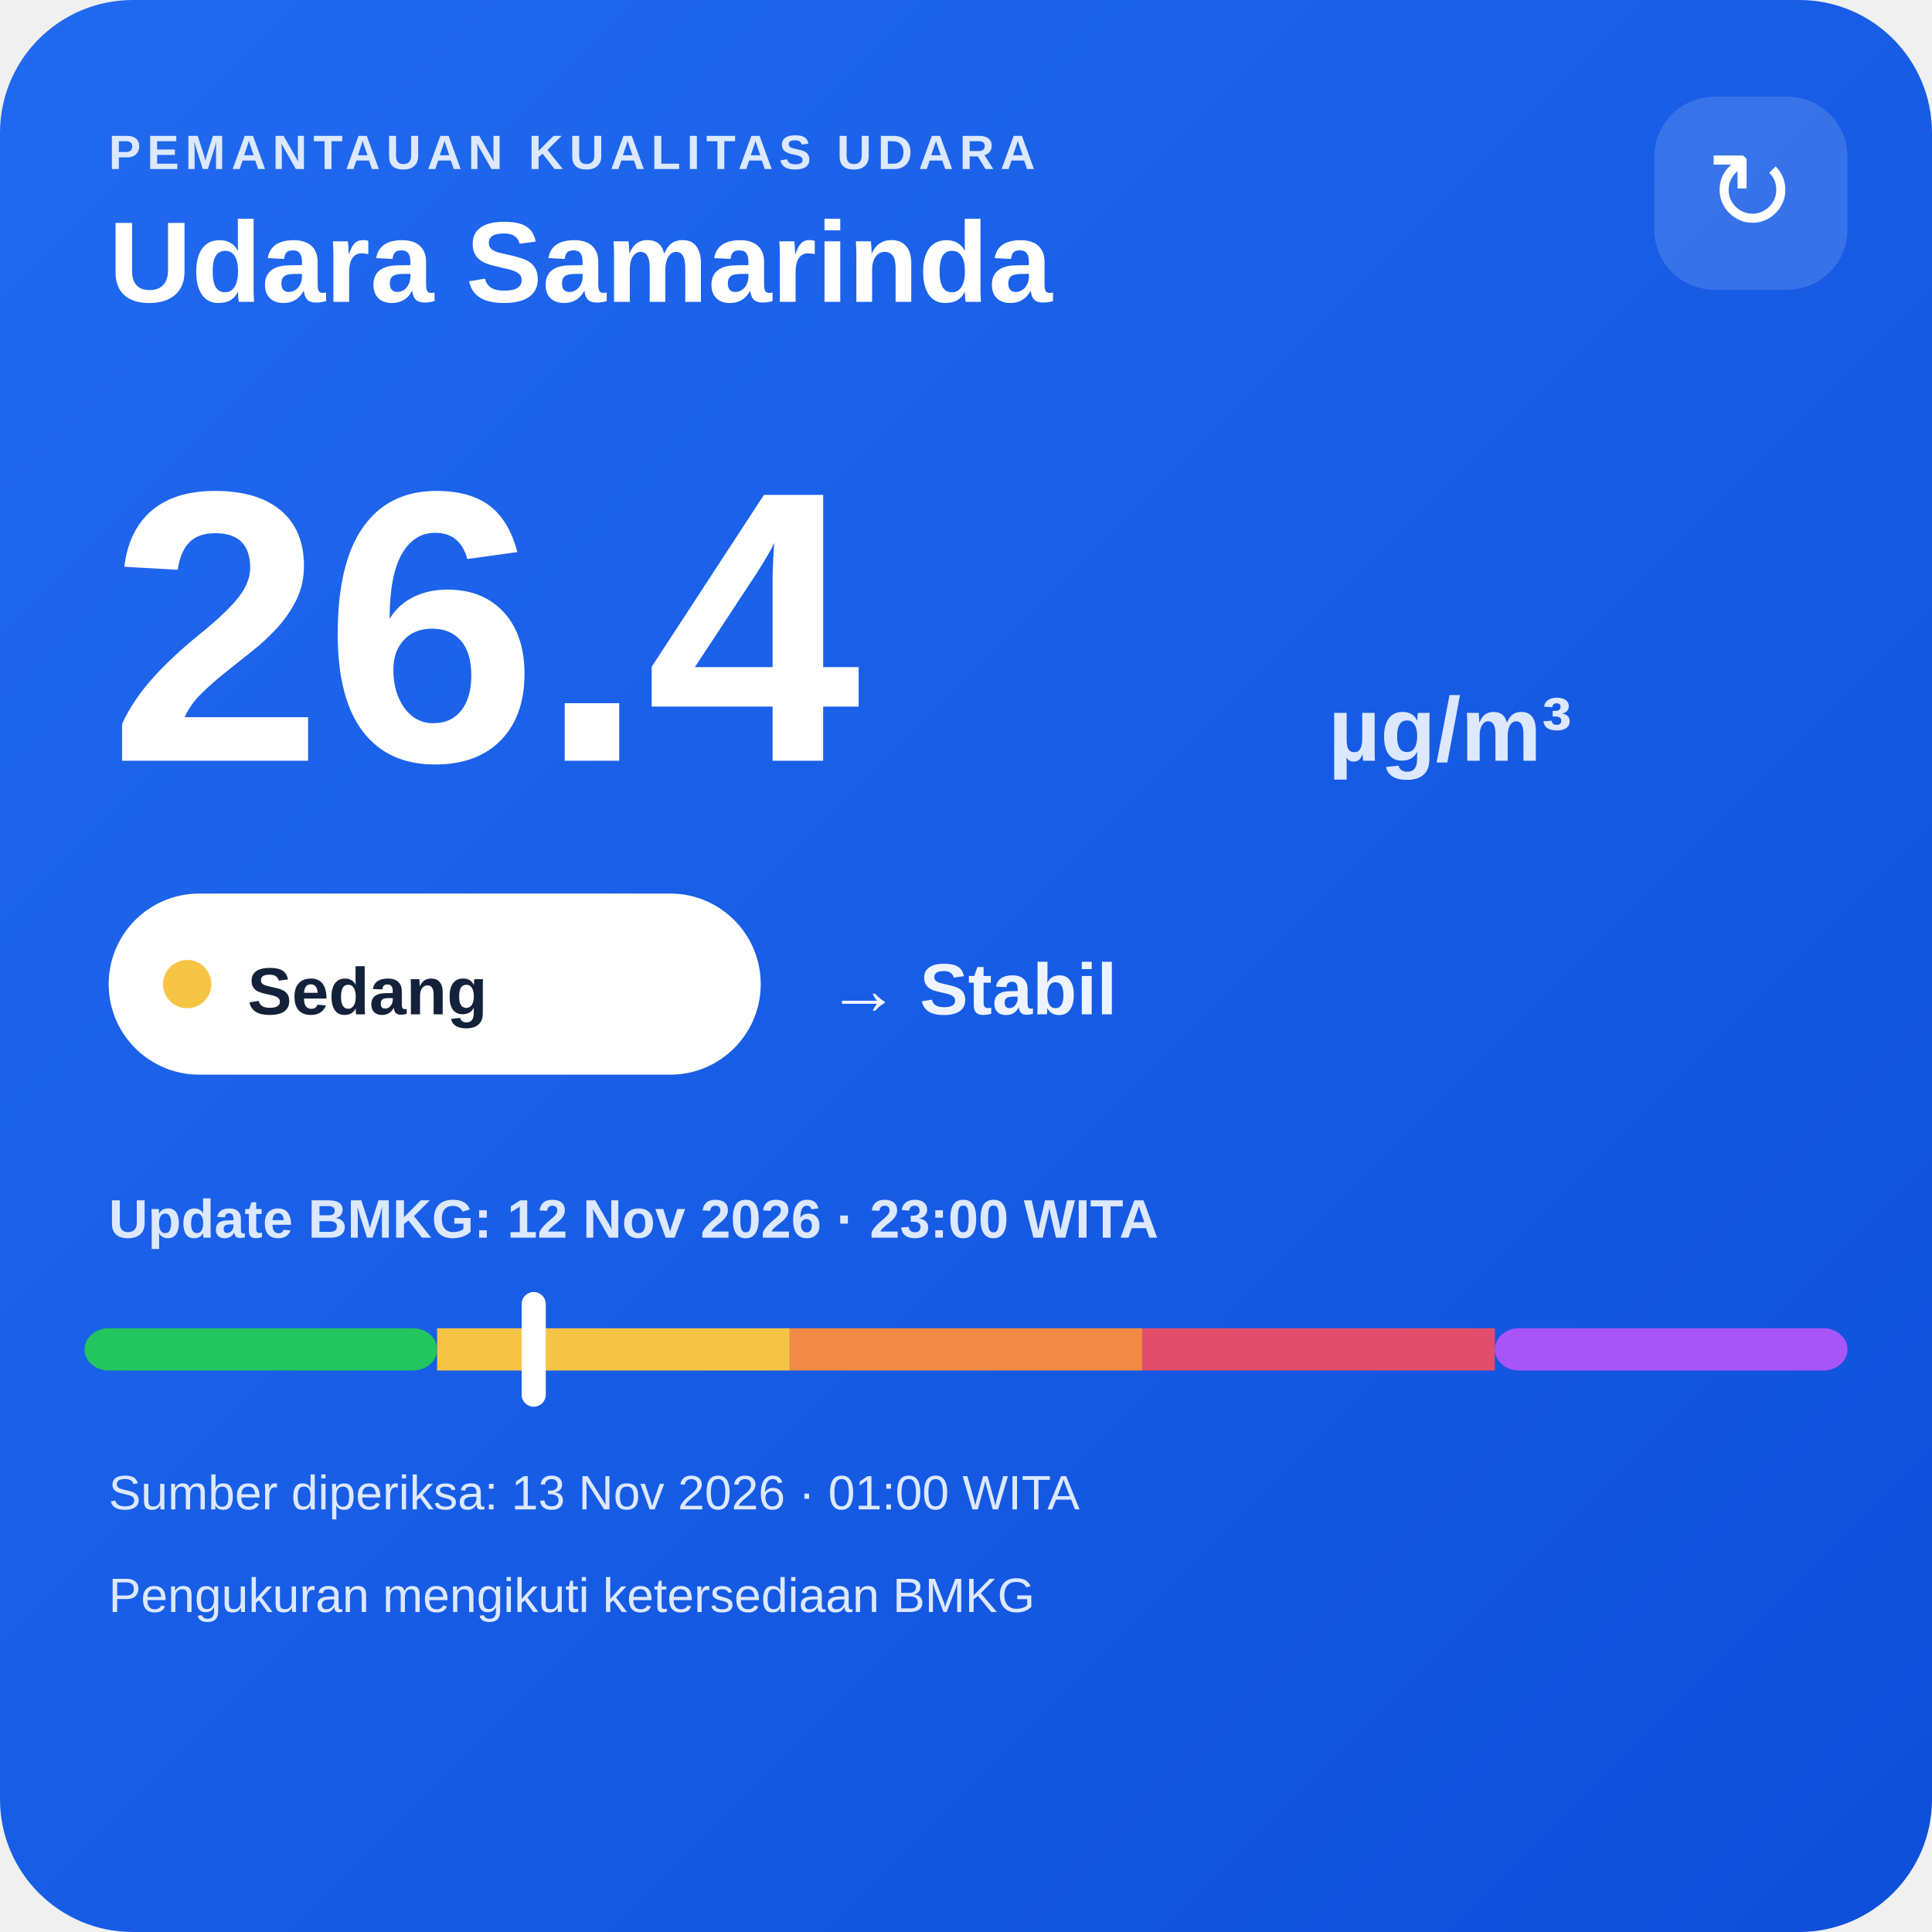
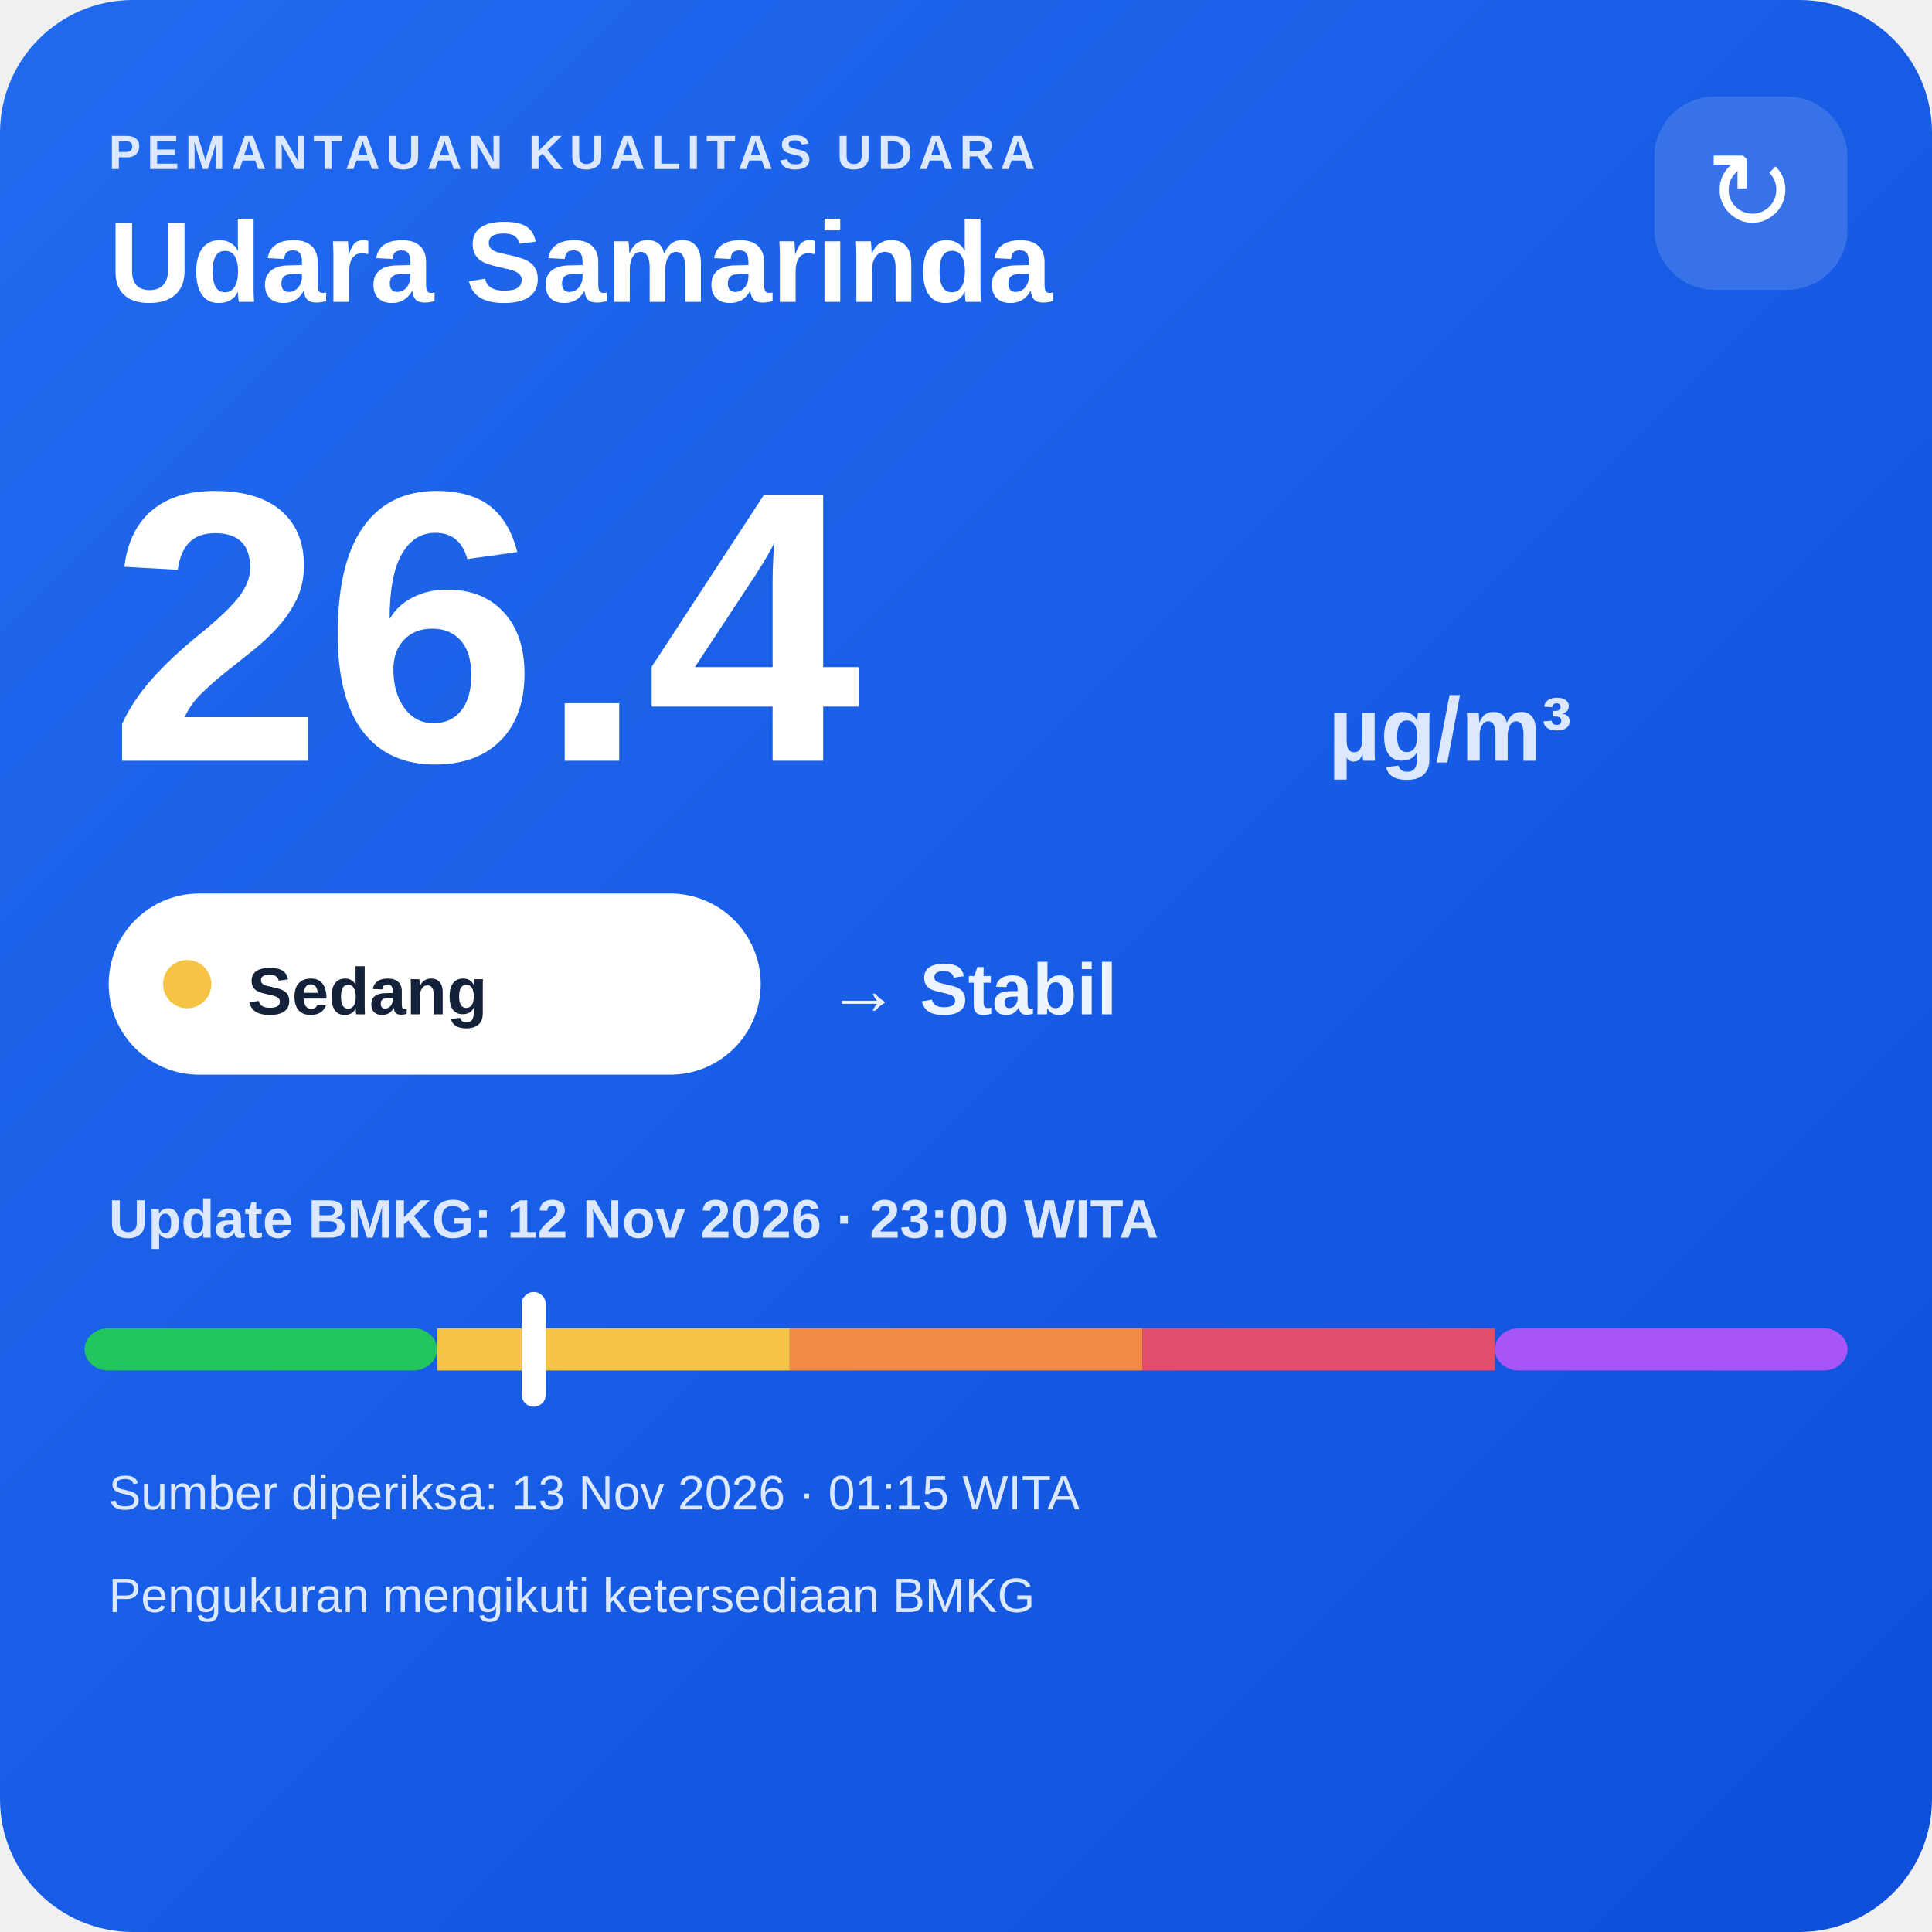
<svg xmlns="http://www.w3.org/2000/svg" width="320" height="320" viewBox="0 0 320 320">
  <defs>
    <linearGradient id="bg" x1="0" y1="0" x2="1" y2="1">
      <stop offset="0" stop-color="#216af0" />
      <stop offset="1" stop-color="#0e4fda" />
    </linearGradient>
  </defs>
  <rect width="320" height="320" rx="22" fill="url(#bg)" />
  <text x="18" y="28" fill="#dce8ff" font-family="Arial,sans-serif" font-size="8" font-weight="700" letter-spacing="1">PEMANTAUAN KUALITAS UDARA</text>
  <text x="18" y="50" fill="#ffffff" font-family="Arial,sans-serif" font-size="19" font-weight="700">Udara Samarinda</text>
  <rect x="274" y="16" width="32" height="32" rx="10" fill="#ffffff" fill-opacity=".14" />
  <text x="290" y="38" text-anchor="middle" fill="#ffffff" font-family="Arial,sans-serif" font-size="18">↻</text>
  <text x="18" y="126" fill="#ffffff" font-family="Arial,sans-serif" font-size="64" font-weight="800">26.4</text>
  <text x="220" y="126" fill="#dce8ff" font-family="Arial,sans-serif" font-size="15" font-weight="700">µg/m³</text>
  <rect x="18" y="148" width="108" height="30" rx="15" fill="#ffffff" />
  <circle cx="31" cy="163" r="4" fill="#f6c445" />
  <text x="41" y="168" fill="#13213a" font-family="Arial,sans-serif" font-size="11" font-weight="700">Sedang</text>
  <text x="137" y="168" fill="#eef4ff" font-family="Arial,sans-serif" font-size="12" font-weight="700">→ Stabil</text>
  <text x="18" y="205" fill="#dce8ff" font-family="Arial,sans-serif" font-size="9" font-weight="700">Update BMKG: 12 Nov 2026 · 23:00 WITA</text>
  <rect x="14" y="220" width="58.4" height="7" rx="4" fill="#22c55e" />
  <rect x="72.4" y="220" width="58.4" height="7" fill="#f6c445" />
  <rect x="130.8" y="220" width="58.4" height="7" fill="#f08a45" />
  <rect x="189.2" y="220" width="58.4" height="7" fill="#e24d6b" />
  <rect x="247.6" y="220" width="58.4" height="7" rx="4" fill="#a855f7" />
  <rect x="86.4" y="214" width="4" height="19" rx="2" fill="#ffffff" />
-   <text x="18" y="250" fill="#dce8ff" font-family="Arial,sans-serif" font-size="8">Sumber diperiksa: 13 Nov 2026 · 01:00 WITA</text>
+   <text x="18" y="250" fill="#dce8ff" font-family="Arial,sans-serif" font-size="8">Sumber diperiksa: 13 Nov 2026 · 01:15 WITA</text>
  <text x="18" y="267" fill="#dce8ff" font-family="Arial,sans-serif" font-size="8">Pengukuran mengikuti ketersediaan BMKG</text>
</svg>
